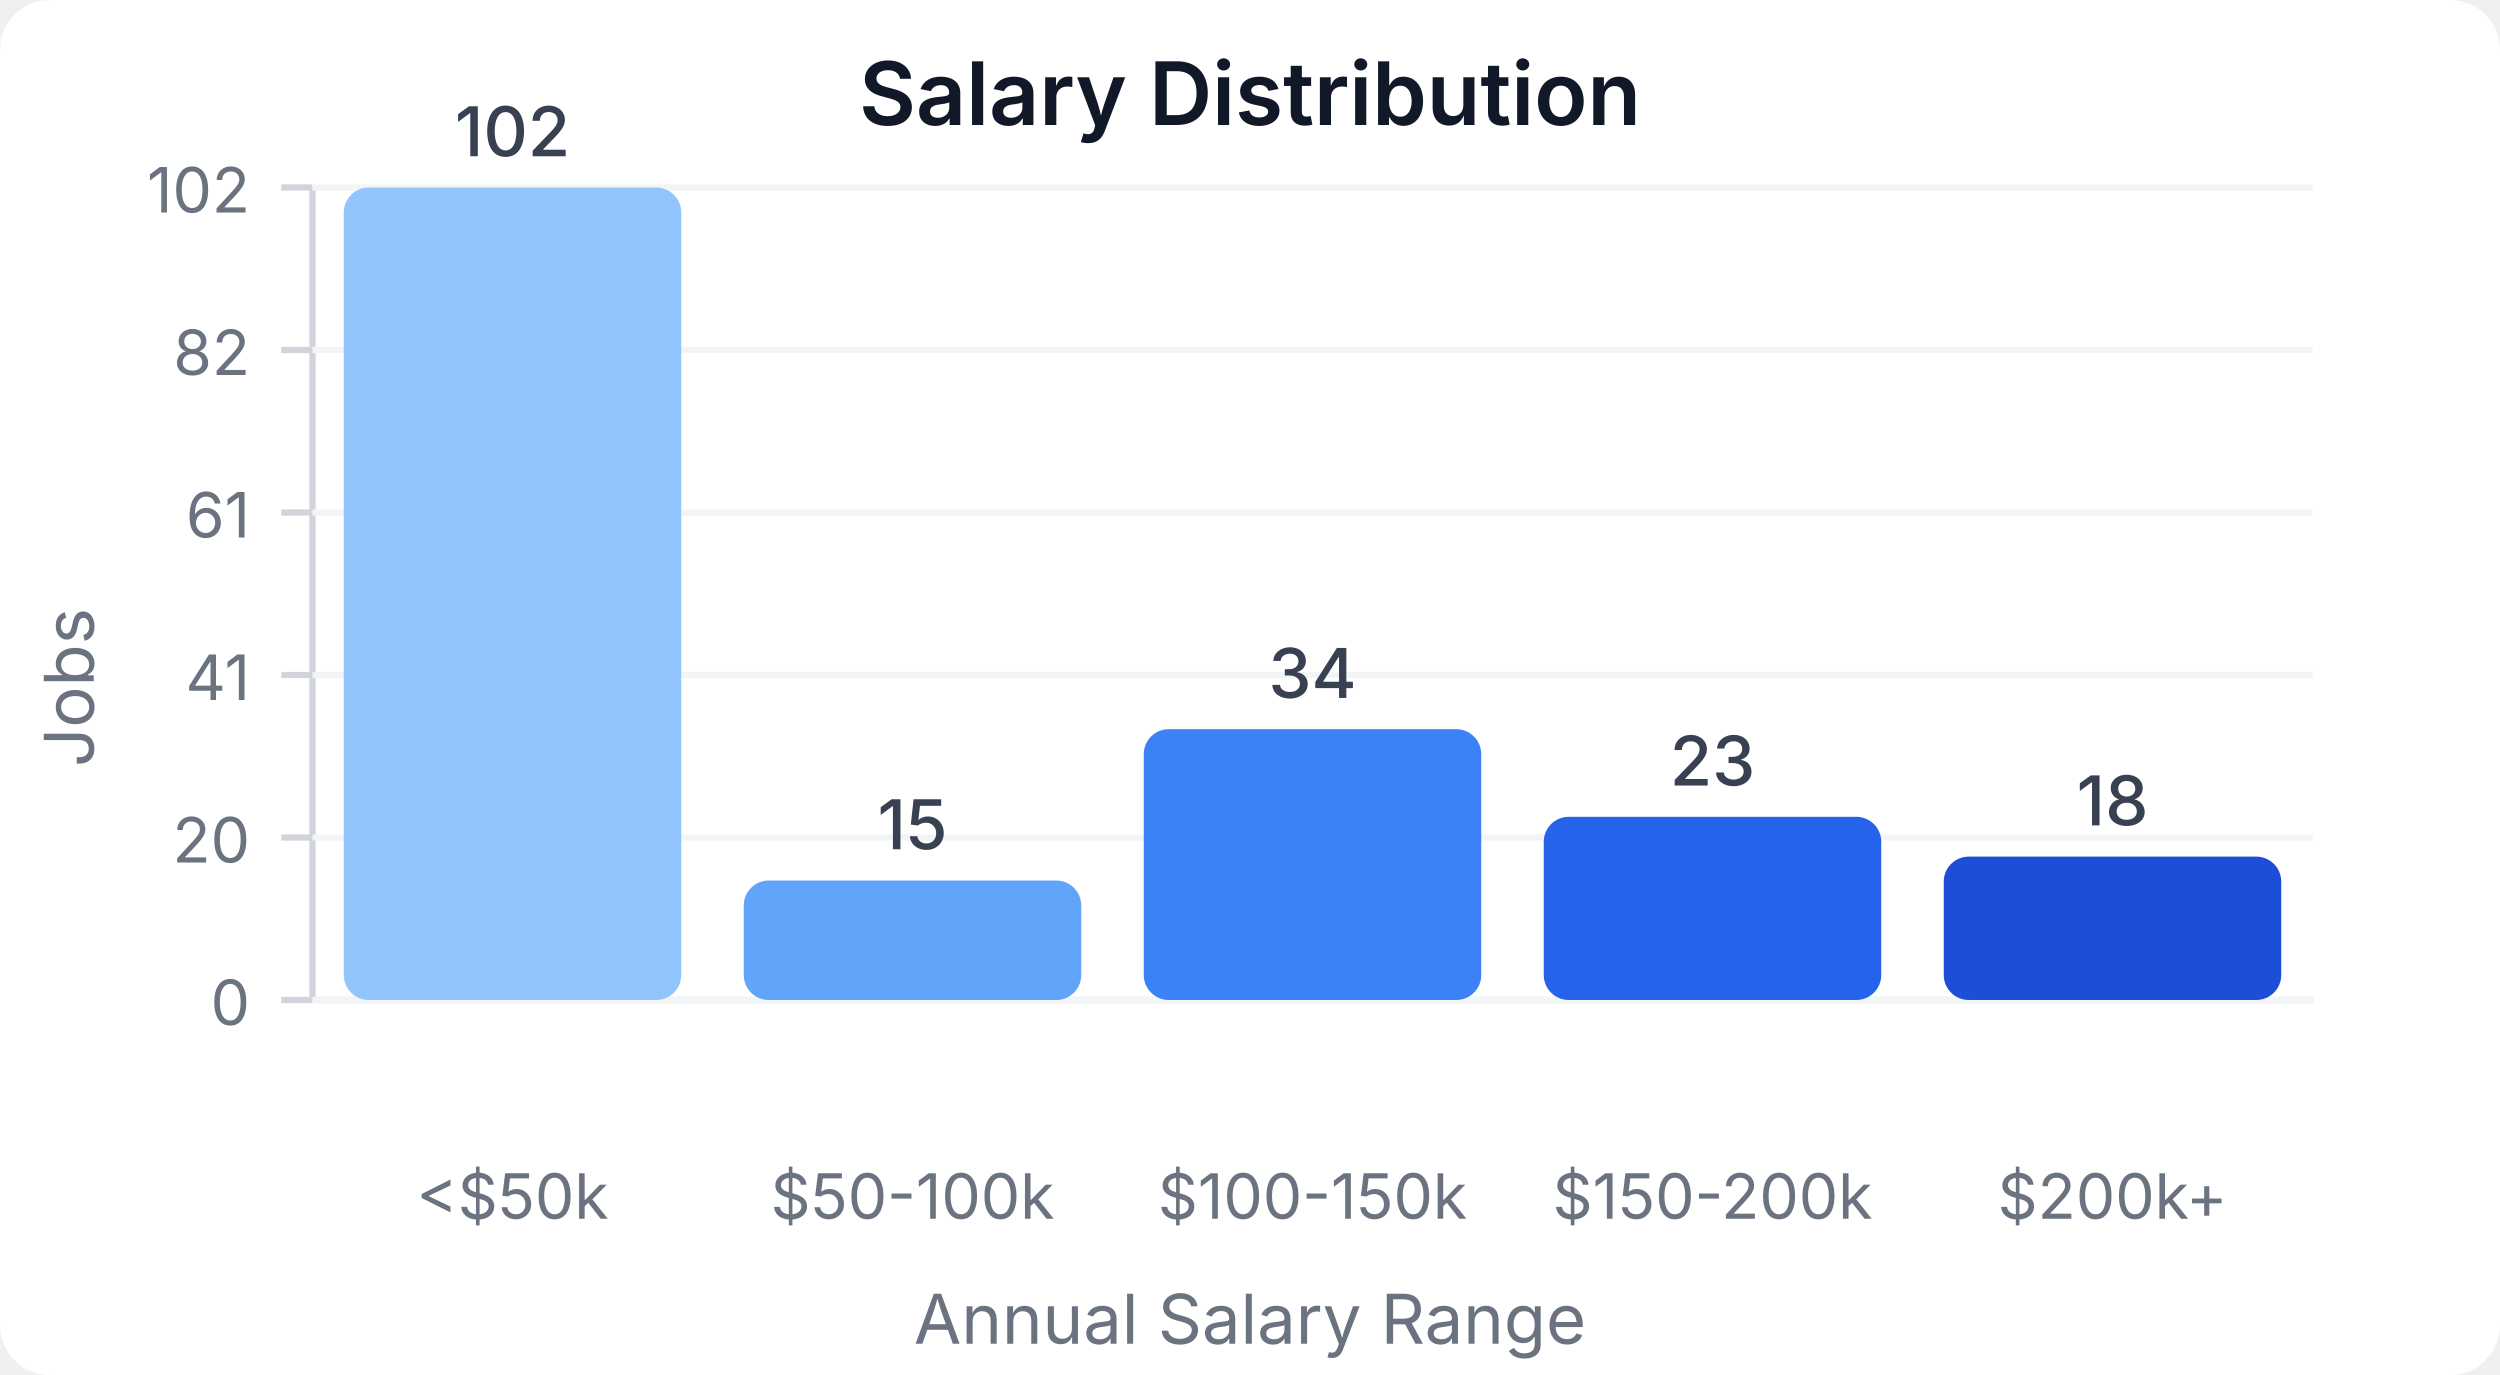
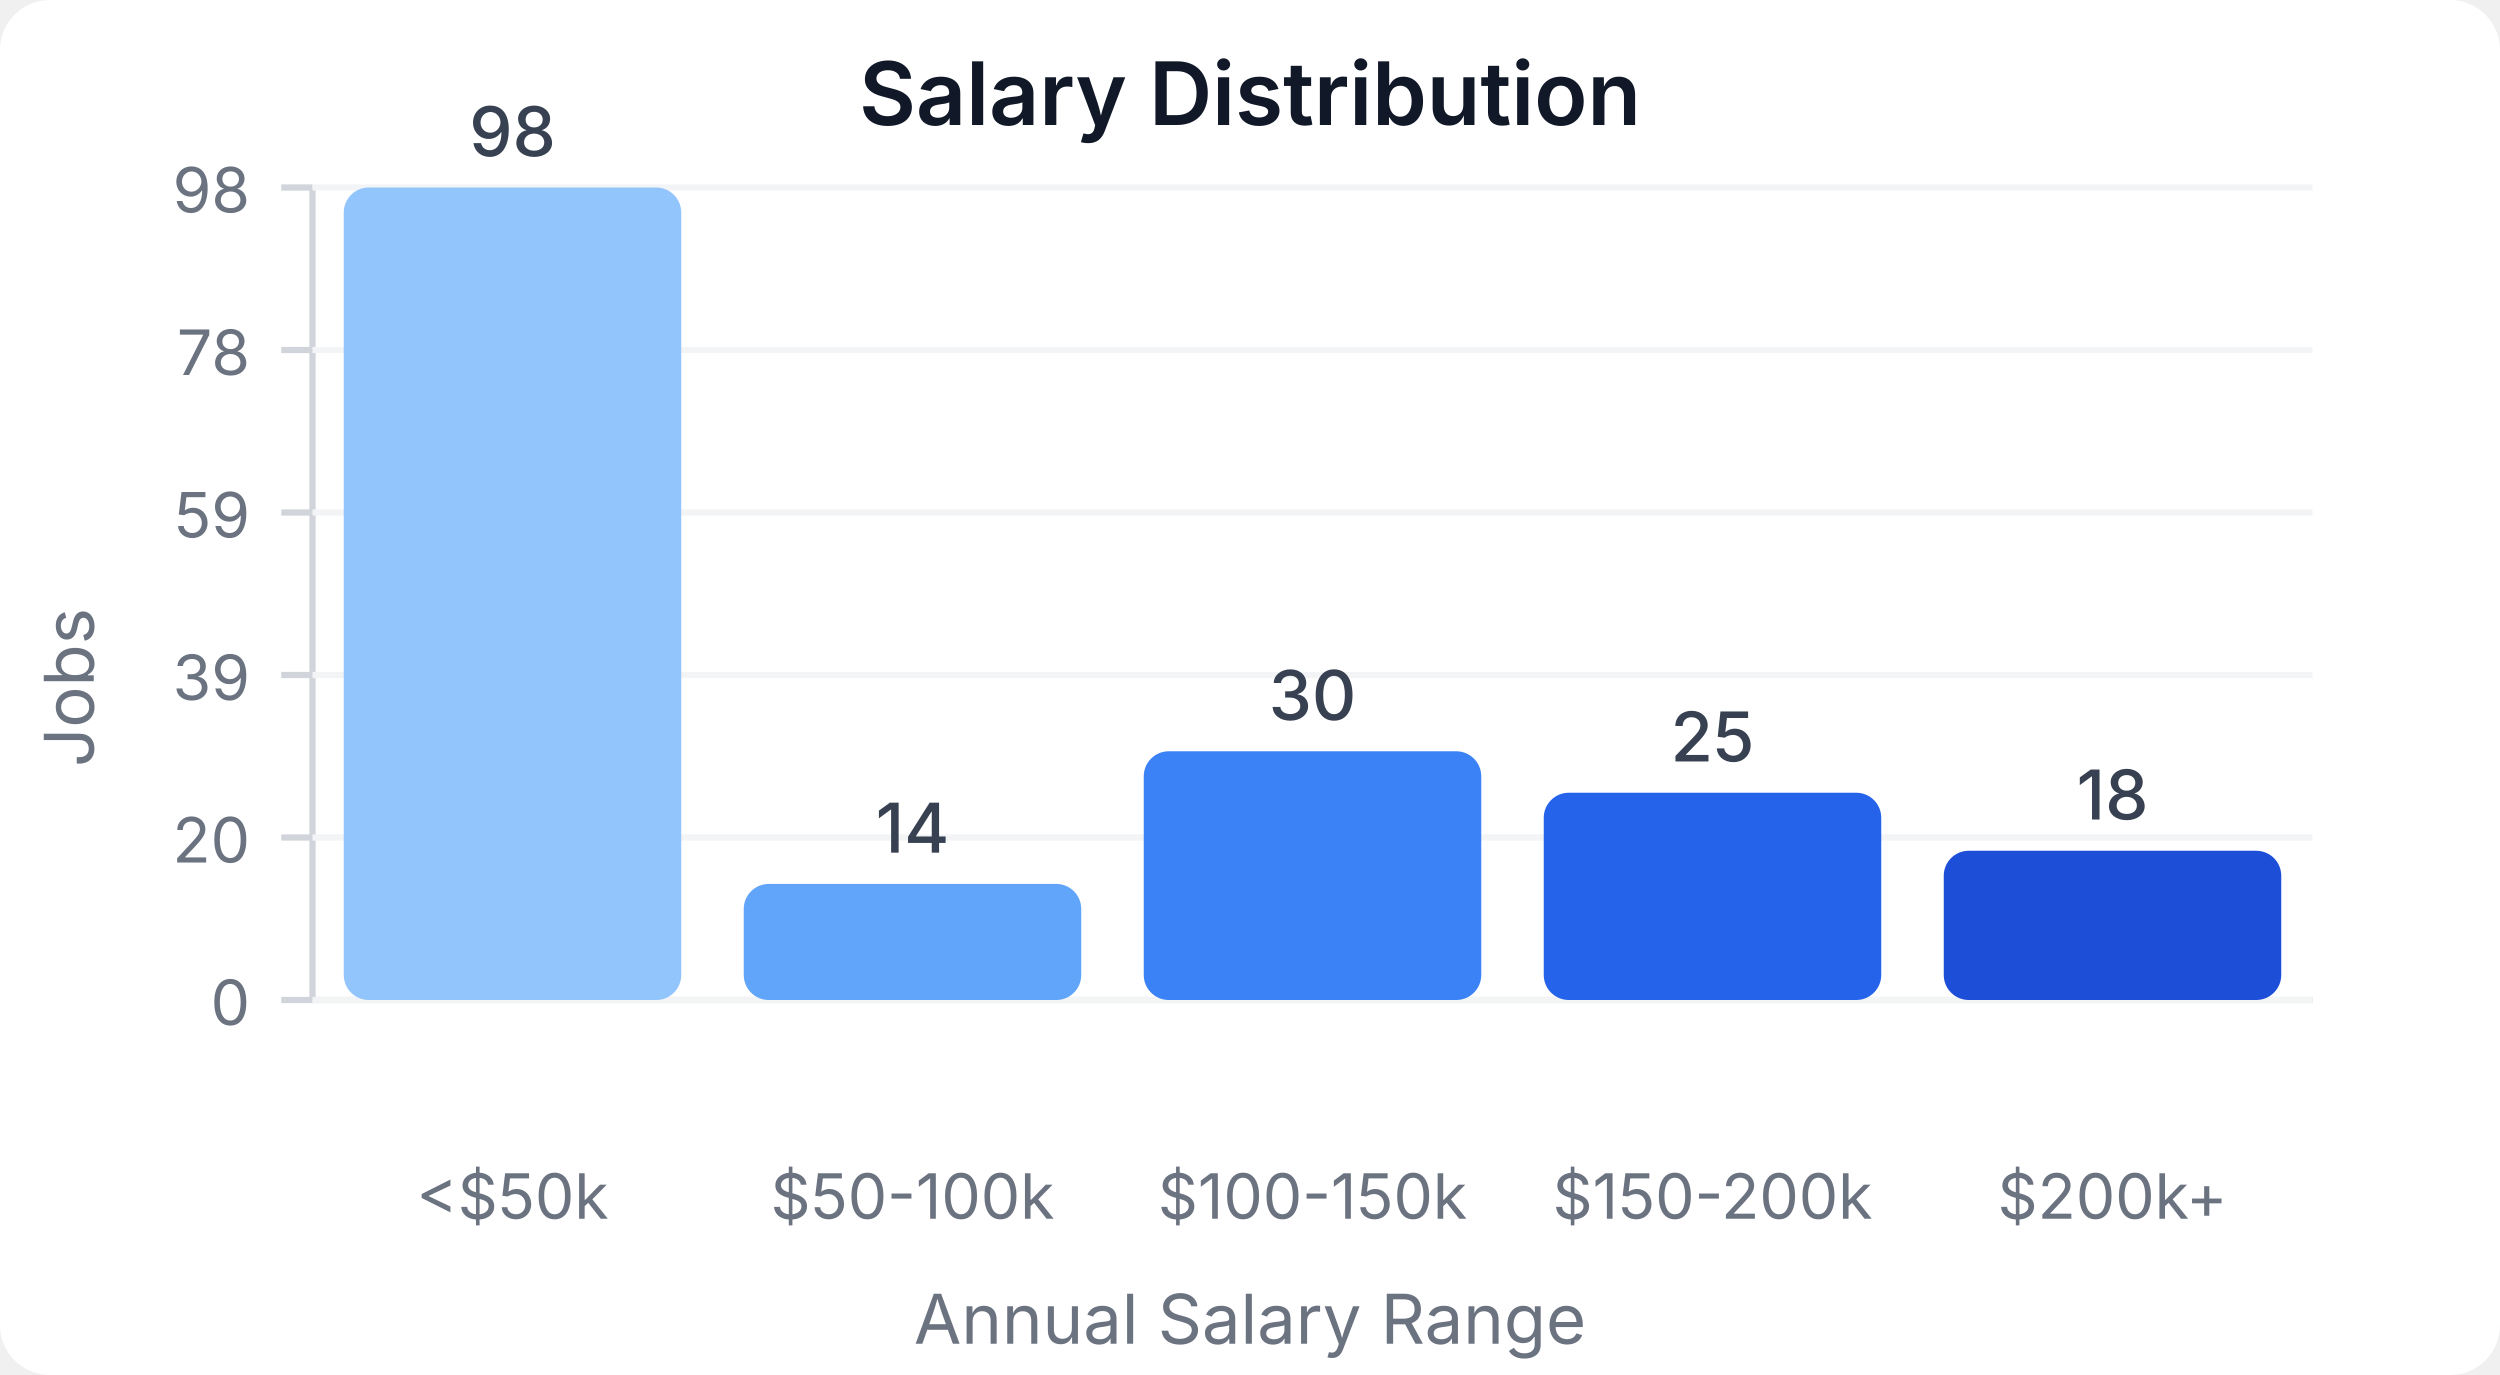
<svg xmlns="http://www.w3.org/2000/svg" width="400" height="220" viewBox="0 0 400 220">
  <style>
    text { font-family: system-ui, -apple-system, sans-serif; }
  </style>
  <rect width="400" height="220" fill="#ffffff" rx="8" />
  <text x="200" y="20" text-anchor="middle" font-size="14" font-weight="600" fill="#111827">Salary Distribution</text>
  <line x1="50" y1="30" x2="50" y2="160" stroke="#d1d5db" stroke-width="1" />
  <line x1="50" y1="160" x2="370" y2="160" stroke="#d1d5db" stroke-width="1" />
  <line x1="45" y1="160" x2="50" y2="160" stroke="#d1d5db" stroke-width="1" />
  <text x="40" y="164" text-anchor="end" font-size="10" fill="#6b7280">0</text>
  <line x1="50" y1="160" x2="370" y2="160" stroke="#f3f4f6" stroke-width="1" />
  <line x1="45" y1="134" x2="50" y2="134" stroke="#d1d5db" stroke-width="1" />
  <text x="40" y="138" text-anchor="end" font-size="10" fill="#6b7280">20</text>
  <line x1="50" y1="134" x2="370" y2="134" stroke="#f3f4f6" stroke-width="1" />
  <line x1="45" y1="108" x2="50" y2="108" stroke="#d1d5db" stroke-width="1" />
-   <text x="40" y="112" text-anchor="end" font-size="10" fill="#6b7280">41</text>
+   <text x="40" y="112" text-anchor="end" font-size="10" fill="#6b7280">39</text>
  <line x1="50" y1="108" x2="370" y2="108" stroke="#f3f4f6" stroke-width="1" />
  <line x1="45" y1="82" x2="50" y2="82" stroke="#d1d5db" stroke-width="1" />
-   <text x="40" y="86" text-anchor="end" font-size="10" fill="#6b7280">61</text>
+   <text x="40" y="86" text-anchor="end" font-size="10" fill="#6b7280">59</text>
  <line x1="50" y1="82" x2="370" y2="82" stroke="#f3f4f6" stroke-width="1" />
  <line x1="45" y1="56" x2="50" y2="56" stroke="#d1d5db" stroke-width="1" />
-   <text x="40" y="60" text-anchor="end" font-size="10" fill="#6b7280">82</text>
+   <text x="40" y="60" text-anchor="end" font-size="10" fill="#6b7280">78</text>
  <line x1="50" y1="56" x2="370" y2="56" stroke="#f3f4f6" stroke-width="1" />
  <line x1="45" y1="30" x2="50" y2="30" stroke="#d1d5db" stroke-width="1" />
-   <text x="40" y="34" text-anchor="end" font-size="10" fill="#6b7280">102</text>
+   <text x="40" y="34" text-anchor="end" font-size="10" fill="#6b7280">98</text>
  <line x1="50" y1="30" x2="370" y2="30" stroke="#f3f4f6" stroke-width="1" />
  <rect x="55" y="30" width="54" height="130" fill="#93c5fd" rx="4" />
-   <text x="82" y="25" text-anchor="middle" font-size="11" fill="#374151" font-weight="500">102</text>
+   <text x="82" y="25" text-anchor="middle" font-size="11" fill="#374151" font-weight="500">98</text>
  <text x="82" y="195" text-anchor="middle" font-size="10" fill="#6b7280">&lt;$50k</text>
-   <rect x="119" y="140.882" width="54" height="19.118" fill="#60a5fa" rx="4" />
-   <text x="146" y="135.882" text-anchor="middle" font-size="11" fill="#374151" font-weight="500">15</text>
+   <rect x="119" y="141.429" width="54" height="18.571" fill="#60a5fa" rx="4" />
+   <text x="146" y="136.429" text-anchor="middle" font-size="11" fill="#374151" font-weight="500">14</text>
  <text x="146" y="195" text-anchor="middle" font-size="10" fill="#6b7280">$50-100k</text>
-   <rect x="183" y="116.667" width="54" height="43.333" fill="#3b82f6" rx="4" />
-   <text x="210" y="111.667" text-anchor="middle" font-size="11" fill="#374151" font-weight="500">34</text>
+   <rect x="183" y="120.204" width="54" height="39.796" fill="#3b82f6" rx="4" />
+   <text x="210" y="115.204" text-anchor="middle" font-size="11" fill="#374151" font-weight="500">30</text>
  <text x="210" y="195" text-anchor="middle" font-size="10" fill="#6b7280">$100-150k</text>
-   <rect x="247" y="130.686" width="54" height="29.314" fill="#2563eb" rx="4" />
-   <text x="274" y="125.686" text-anchor="middle" font-size="11" fill="#374151" font-weight="500">23</text>
+   <rect x="247" y="126.837" width="54" height="33.163" fill="#2563eb" rx="4" />
+   <text x="274" y="121.837" text-anchor="middle" font-size="11" fill="#374151" font-weight="500">25</text>
  <text x="274" y="195" text-anchor="middle" font-size="10" fill="#6b7280">$150-200k</text>
-   <rect x="311" y="137.059" width="54" height="22.941" fill="#1d4ed8" rx="4" />
-   <text x="338" y="132.059" text-anchor="middle" font-size="11" fill="#374151" font-weight="500">18</text>
+   <rect x="311" y="136.122" width="54" height="23.878" fill="#1d4ed8" rx="4" />
+   <text x="338" y="131.122" text-anchor="middle" font-size="11" fill="#374151" font-weight="500">18</text>
  <text x="338" y="195" text-anchor="middle" font-size="10" fill="#6b7280">$200k+</text>
  <text x="15" y="110" text-anchor="middle" font-size="11" fill="#6b7280" transform="rotate(-90, 15, 110)">Jobs</text>
  <text x="200" y="215" text-anchor="middle" font-size="11" fill="#6b7280">Annual Salary Range</text>
</svg>
